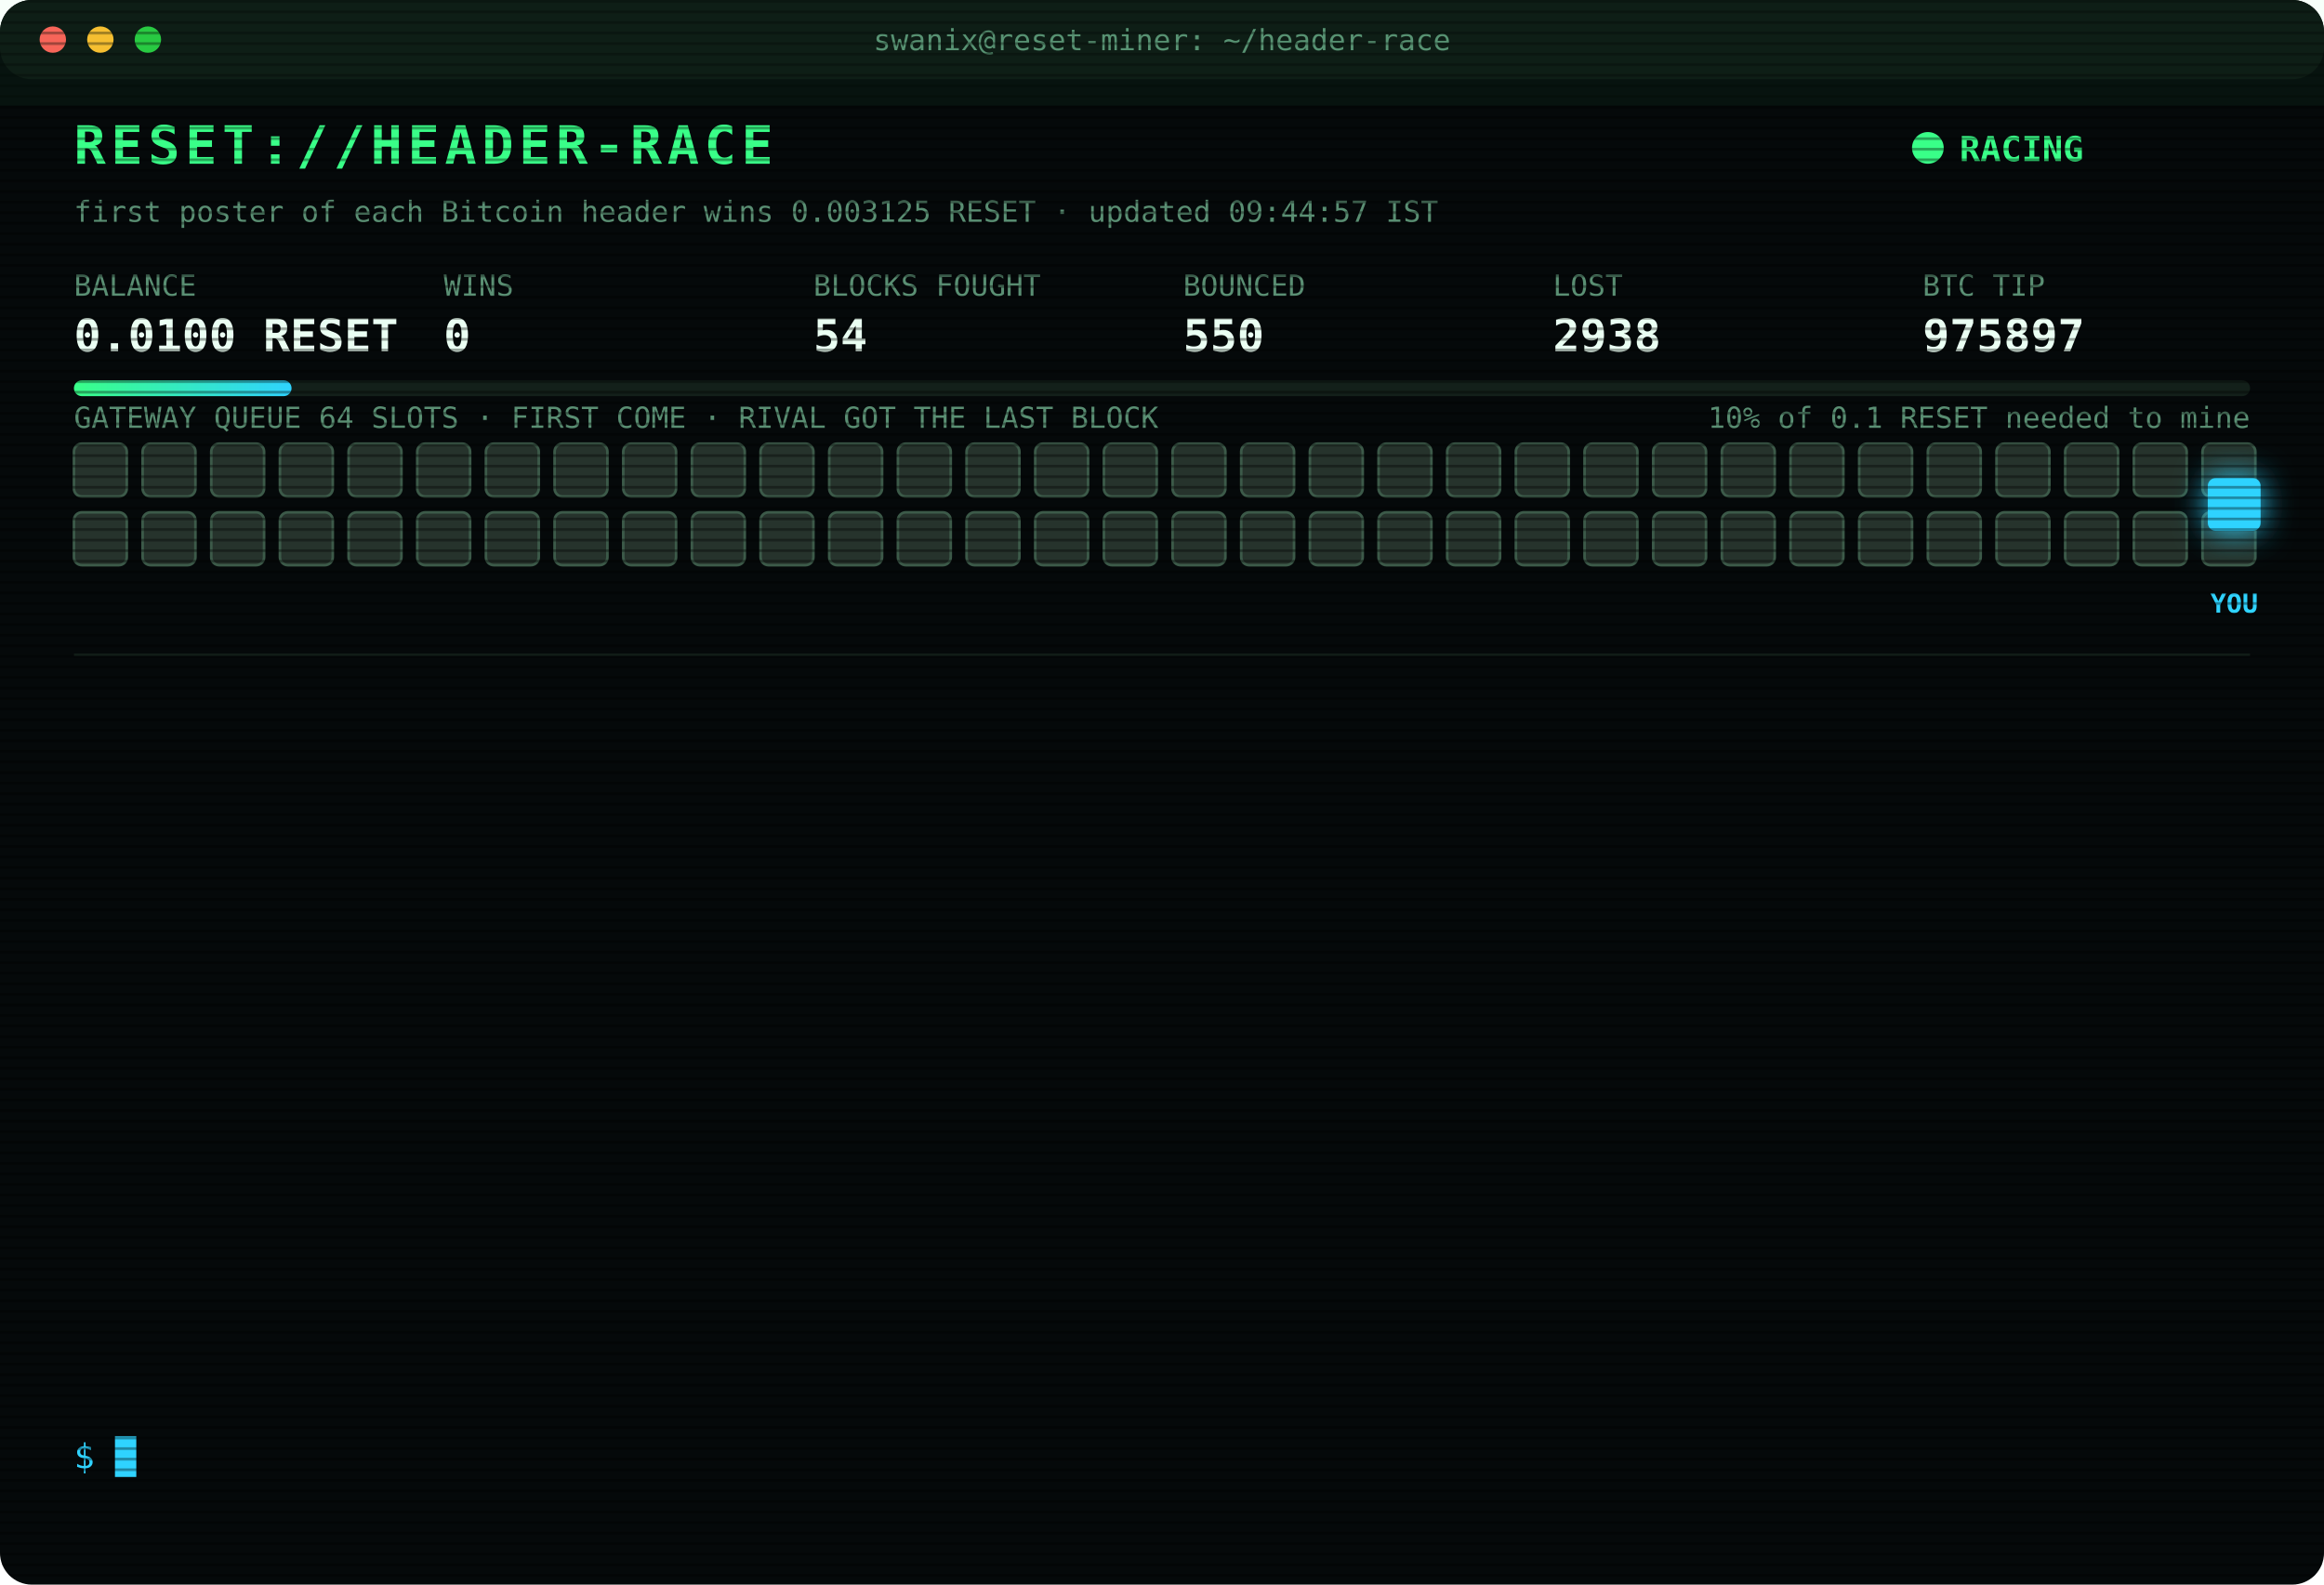
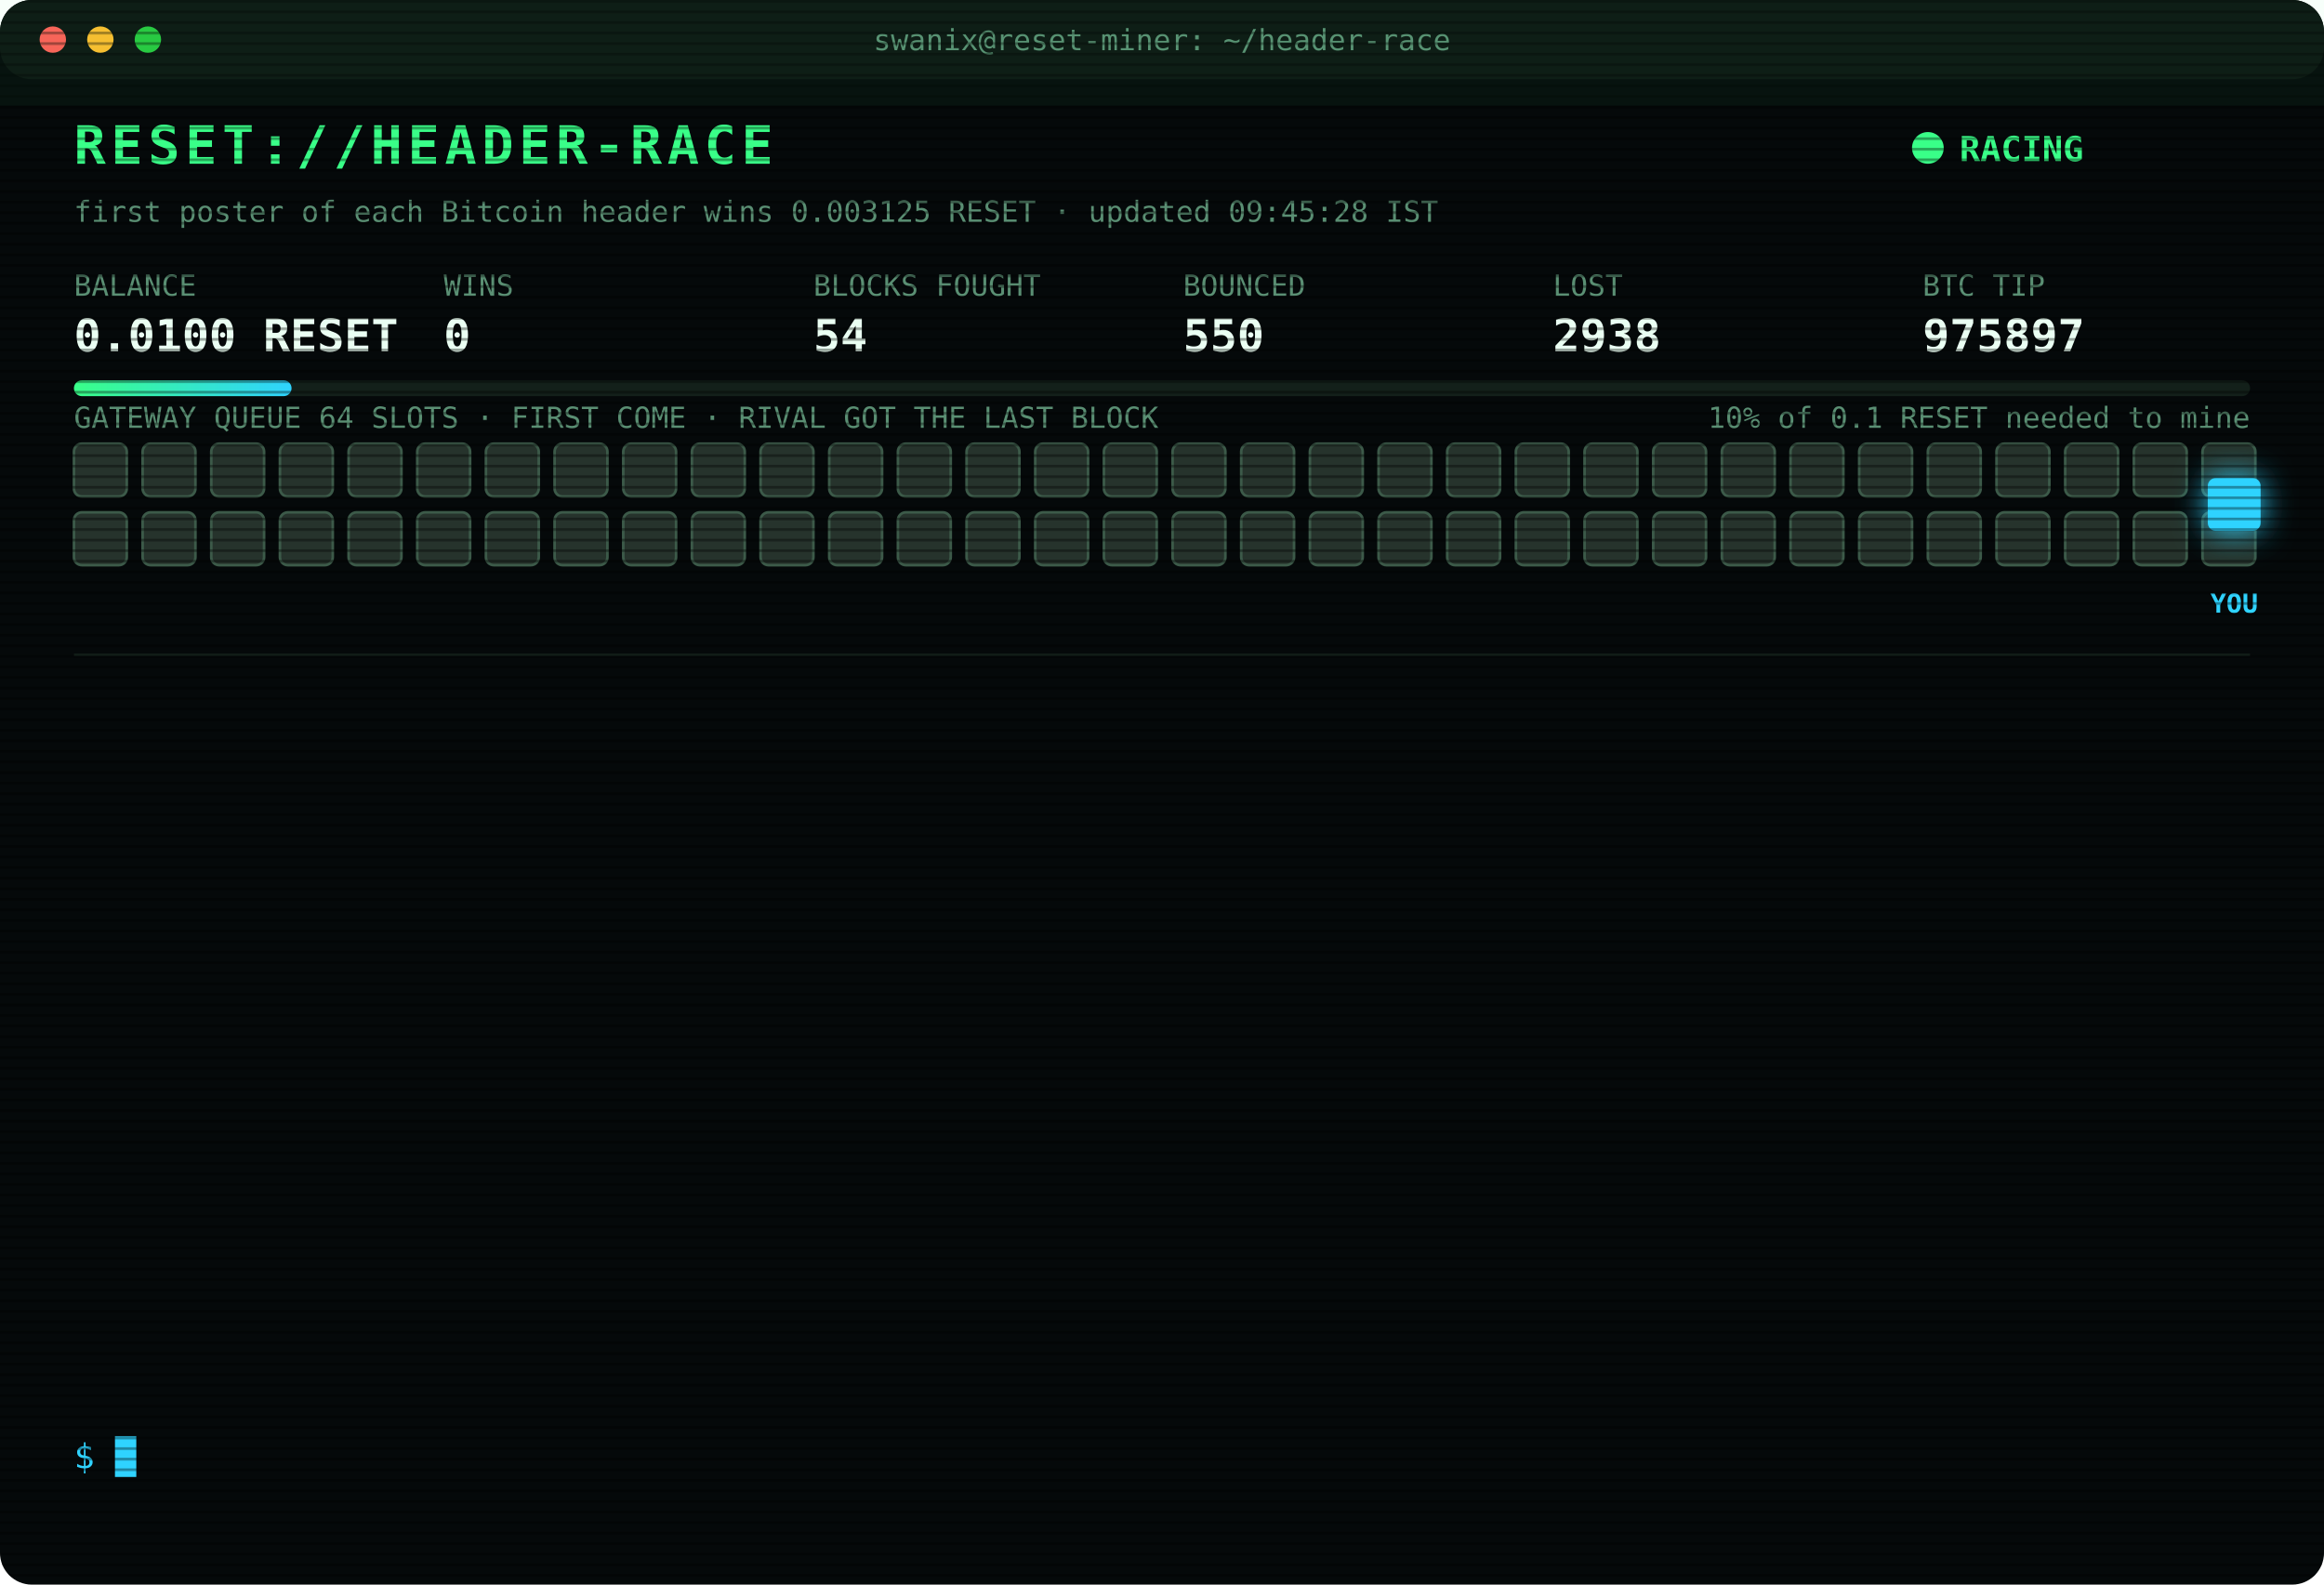
<svg xmlns="http://www.w3.org/2000/svg" width="880" height="600" viewBox="0 0 880 600" font-family="ui-monospace,SFMono-Regular,Menlo,Consolas,monospace">
  <style>
text{font-size:13px;fill:#7CFFB2}
.title{font-size:20px;font-weight:700;fill:#39FF88;letter-spacing:2px;animation:glitch 3s infinite steps(1)}
.sub{fill:#2fd3ff}.k{fill:#5a8f73;font-size:11px}.v{font-size:17px;font-weight:700;fill:#eafff3}
.ts{fill:#3f6b56}.boot{fill:#2fd3ff}.dim{fill:#5a8f73}.bad{fill:#ff4d6d}.warn{fill:#ffd23f}.mag{fill:#ff5cf0}.win{fill:#39FF88;font-weight:700}
.tag{font-size:10px;fill:#2fd3ff;font-weight:700}
.rival{fill:#26332c;stroke:#3c5a49;animation:jam 1.2s infinite alternate}
.idle{fill:#141c18;stroke:#22302a;animation:breathe 4s infinite}
.me{fill:#2fd3ff;filter:drop-shadow(0 0 6px #2fd3ff)}
.hover{animation:nudge 1.1s infinite ease-in-out}.bounce{animation:kick 1.4s infinite}
.ln{opacity:0;animation:in .4s forwards}
.cur{animation:blink 1s infinite steps(1)}
.scan{animation:scan 6s infinite linear}
.led{animation:blink 1.4s infinite}
@keyframes in{from{opacity:0;transform:translateX(-6px)}to{opacity:1;transform:none}}
@keyframes blink{50%{opacity:0}}
@keyframes jam{to{fill:#33463b}}
@keyframes breathe{50%{opacity:.4}}
@keyframes nudge{50%{transform:translateX(-10px)}}
@keyframes kick{0%,100%{transform:none}30%{transform:translateX(-14px)}55%{transform:translateX(10px) translateY(-6px)}}
@keyframes glitch{0%,92%{transform:none}93%{transform:translateX(2px);fill:#ff4d6d}95%{transform:translateX(-2px);fill:#2fd3ff}97%{transform:none}}
@keyframes scan{from{transform:translateY(-40px)}to{transform:translateY(600px)}}
</style>
  <defs>
    <pattern id="sl" width="4" height="4" patternUnits="userSpaceOnUse">
      <rect width="4" height="1" fill="#000" opacity=".35" />
    </pattern>
    <linearGradient id="bar">
      <stop offset="0" stop-color="#39FF88" />
      <stop offset="1" stop-color="#2fd3ff" />
    </linearGradient>
  </defs>
  <rect width="880" height="600" rx="12" fill="#05090a" />
  <rect width="880" height="30" rx="12" fill="#0d1512" />
  <circle cx="20" cy="15" r="5" fill="#ff5f57" />
  <circle cx="38" cy="15" r="5" fill="#febc2e" />
  <circle cx="56" cy="15" r="5" fill="#28c840" />
  <text x="440" y="19" text-anchor="middle" class="k">swanix@reset-miner: ~/header-race</text>
  <text x="28" y="62" class="title">RESET://HEADER-RACE</text>
  <circle class="led" cx="730" cy="56" r="6" fill="#39FF88" />
  <text x="742" y="61" class="win">RACING</text>
-   <text x="28" y="84" class="k">first poster of each Bitcoin header wins 0.003125 RESET · updated 09:44:57 IST</text>
+   <text x="28" y="84" class="k">first poster of each Bitcoin header wins 0.003125 RESET · updated 09:45:28 IST</text>
  <text x="28" y="112" class="k">BALANCE</text>
  <text x="28" y="133" class="v">0.0100 RESET</text>
  <text x="168" y="112" class="k">WINS</text>
  <text x="168" y="133" class="v">0</text>
  <text x="308" y="112" class="k">BLOCKS FOUGHT</text>
  <text x="308" y="133" class="v">54</text>
  <text x="448" y="112" class="k">BOUNCED</text>
  <text x="448" y="133" class="v">550</text>
  <text x="588" y="112" class="k">LOST</text>
  <text x="588" y="133" class="v">2938</text>
  <text x="728" y="112" class="k">BTC TIP</text>
  <text x="728" y="133" class="v">975897</text>
  <rect x="28" y="144" width="824" height="6" rx="3" fill="#13201a" />
  <rect x="28" y="144" width="82.4" height="6" rx="3" fill="url(#bar)" />
  <text x="852" y="162" text-anchor="end" class="k">10% of 0.1 RESET needed to mine</text>
  <text x="28" y="162" class="k">GATEWAY QUEUE 64 SLOTS · FIRST COME · RIVAL GOT THE LAST BLOCK</text>
  <rect class="rival" x="28" y="168" width="20" height="20" rx="3" style="animation-delay:0.00s" />
  <rect class="rival" x="54" y="168" width="20" height="20" rx="3" style="animation-delay:0.05s" />
  <rect class="rival" x="80" y="168" width="20" height="20" rx="3" style="animation-delay:0.10s" />
  <rect class="rival" x="106" y="168" width="20" height="20" rx="3" style="animation-delay:0.15s" />
  <rect class="rival" x="132" y="168" width="20" height="20" rx="3" style="animation-delay:0.20s" />
  <rect class="rival" x="158" y="168" width="20" height="20" rx="3" style="animation-delay:0.25s" />
  <rect class="rival" x="184" y="168" width="20" height="20" rx="3" style="animation-delay:0.30s" />
  <rect class="rival" x="210" y="168" width="20" height="20" rx="3" style="animation-delay:0.35s" />
  <rect class="rival" x="236" y="168" width="20" height="20" rx="3" style="animation-delay:0.40s" />
  <rect class="rival" x="262" y="168" width="20" height="20" rx="3" style="animation-delay:0.45s" />
  <rect class="rival" x="288" y="168" width="20" height="20" rx="3" style="animation-delay:0.50s" />
  <rect class="rival" x="314" y="168" width="20" height="20" rx="3" style="animation-delay:0.55s" />
  <rect class="rival" x="340" y="168" width="20" height="20" rx="3" style="animation-delay:0.60s" />
  <rect class="rival" x="366" y="168" width="20" height="20" rx="3" style="animation-delay:0.65s" />
  <rect class="rival" x="392" y="168" width="20" height="20" rx="3" style="animation-delay:0.70s" />
  <rect class="rival" x="418" y="168" width="20" height="20" rx="3" style="animation-delay:0.75s" />
  <rect class="rival" x="444" y="168" width="20" height="20" rx="3" style="animation-delay:0.80s" />
  <rect class="rival" x="470" y="168" width="20" height="20" rx="3" style="animation-delay:0.85s" />
  <rect class="rival" x="496" y="168" width="20" height="20" rx="3" style="animation-delay:0.90s" />
  <rect class="rival" x="522" y="168" width="20" height="20" rx="3" style="animation-delay:0.95s" />
  <rect class="rival" x="548" y="168" width="20" height="20" rx="3" style="animation-delay:1.00s" />
  <rect class="rival" x="574" y="168" width="20" height="20" rx="3" style="animation-delay:1.05s" />
  <rect class="rival" x="600" y="168" width="20" height="20" rx="3" style="animation-delay:1.10s" />
  <rect class="rival" x="626" y="168" width="20" height="20" rx="3" style="animation-delay:1.15s" />
  <rect class="rival" x="652" y="168" width="20" height="20" rx="3" style="animation-delay:1.20s" />
  <rect class="rival" x="678" y="168" width="20" height="20" rx="3" style="animation-delay:1.25s" />
  <rect class="rival" x="704" y="168" width="20" height="20" rx="3" style="animation-delay:1.30s" />
  <rect class="rival" x="730" y="168" width="20" height="20" rx="3" style="animation-delay:1.35s" />
  <rect class="rival" x="756" y="168" width="20" height="20" rx="3" style="animation-delay:1.40s" />
  <rect class="rival" x="782" y="168" width="20" height="20" rx="3" style="animation-delay:1.45s" />
  <rect class="rival" x="808" y="168" width="20" height="20" rx="3" style="animation-delay:1.50s" />
  <rect class="rival" x="834" y="168" width="20" height="20" rx="3" style="animation-delay:1.55s" />
  <rect class="rival" x="28" y="194" width="20" height="20" rx="3" style="animation-delay:1.60s" />
  <rect class="rival" x="54" y="194" width="20" height="20" rx="3" style="animation-delay:1.65s" />
  <rect class="rival" x="80" y="194" width="20" height="20" rx="3" style="animation-delay:1.70s" />
  <rect class="rival" x="106" y="194" width="20" height="20" rx="3" style="animation-delay:1.75s" />
  <rect class="rival" x="132" y="194" width="20" height="20" rx="3" style="animation-delay:1.80s" />
  <rect class="rival" x="158" y="194" width="20" height="20" rx="3" style="animation-delay:1.85s" />
  <rect class="rival" x="184" y="194" width="20" height="20" rx="3" style="animation-delay:1.90s" />
  <rect class="rival" x="210" y="194" width="20" height="20" rx="3" style="animation-delay:1.95s" />
  <rect class="rival" x="236" y="194" width="20" height="20" rx="3" style="animation-delay:2.00s" />
  <rect class="rival" x="262" y="194" width="20" height="20" rx="3" style="animation-delay:2.05s" />
  <rect class="rival" x="288" y="194" width="20" height="20" rx="3" style="animation-delay:2.10s" />
  <rect class="rival" x="314" y="194" width="20" height="20" rx="3" style="animation-delay:2.15s" />
  <rect class="rival" x="340" y="194" width="20" height="20" rx="3" style="animation-delay:2.20s" />
  <rect class="rival" x="366" y="194" width="20" height="20" rx="3" style="animation-delay:2.25s" />
  <rect class="rival" x="392" y="194" width="20" height="20" rx="3" style="animation-delay:2.30s" />
  <rect class="rival" x="418" y="194" width="20" height="20" rx="3" style="animation-delay:2.35s" />
  <rect class="rival" x="444" y="194" width="20" height="20" rx="3" style="animation-delay:2.40s" />
  <rect class="rival" x="470" y="194" width="20" height="20" rx="3" style="animation-delay:2.45s" />
  <rect class="rival" x="496" y="194" width="20" height="20" rx="3" style="animation-delay:2.50s" />
  <rect class="rival" x="522" y="194" width="20" height="20" rx="3" style="animation-delay:2.55s" />
  <rect class="rival" x="548" y="194" width="20" height="20" rx="3" style="animation-delay:2.60s" />
  <rect class="rival" x="574" y="194" width="20" height="20" rx="3" style="animation-delay:2.65s" />
  <rect class="rival" x="600" y="194" width="20" height="20" rx="3" style="animation-delay:2.70s" />
  <rect class="rival" x="626" y="194" width="20" height="20" rx="3" style="animation-delay:2.75s" />
  <rect class="rival" x="652" y="194" width="20" height="20" rx="3" style="animation-delay:2.80s" />
  <rect class="rival" x="678" y="194" width="20" height="20" rx="3" style="animation-delay:2.85s" />
  <rect class="rival" x="704" y="194" width="20" height="20" rx="3" style="animation-delay:2.90s" />
  <rect class="rival" x="730" y="194" width="20" height="20" rx="3" style="animation-delay:2.95s" />
  <rect class="rival" x="756" y="194" width="20" height="20" rx="3" style="animation-delay:3.00s" />
  <rect class="rival" x="782" y="194" width="20" height="20" rx="3" style="animation-delay:3.05s" />
  <rect class="rival" x="808" y="194" width="20" height="20" rx="3" style="animation-delay:3.10s" />
  <rect class="rival" x="834" y="194" width="20" height="20" rx="3" style="animation-delay:3.15s" />
  <g class="hover">
    <rect class="me" x="836" y="181" width="20" height="20" rx="3" />
    <text class="tag" x="846" y="232" text-anchor="middle">YOU</text>
  </g>
  <line x1="28" x2="852" y1="248" y2="248" stroke="#13201a" />
  <g class="ln" style="animation-delay:0.40s">
    <text x="28" y="270" class="ts">08:27:45</text>
    <text x="104" y="270" class="bad">[LOST] #975883 taken by a rival miner</text>
  </g>
  <g class="ln" style="animation-delay:0.65s">
    <text x="28" y="292" class="ts">08:29:11</text>
    <text x="104" y="292" class="bad">[LOST] #975884 taken by a rival miner</text>
  </g>
  <g class="ln" style="animation-delay:0.90s">
    <text x="28" y="314" class="ts">08:36:56</text>
    <text x="104" y="314" class="bad">[LOST] #975885 taken by a rival miner</text>
  </g>
  <g class="ln" style="animation-delay:1.15s">
    <text x="28" y="336" class="ts">08:51:54</text>
    <text x="104" y="336" class="bad">[LOST] #975886 taken by a rival miner</text>
  </g>
  <g class="ln" style="animation-delay:1.40s">
    <text x="28" y="358" class="ts">08:57:03</text>
    <text x="104" y="358" class="bad">[LOST] #975887 taken by a rival miner</text>
  </g>
  <g class="ln" style="animation-delay:1.65s">
    <text x="28" y="380" class="ts">08:58:27</text>
    <text x="104" y="380" class="bad">[LOST] #975888 taken by a rival miner</text>
  </g>
  <g class="ln" style="animation-delay:1.90s">
    <text x="28" y="402" class="ts">09:00:00</text>
    <text x="104" y="402" class="bad">[LOST] #975889 taken by a rival miner</text>
  </g>
  <g class="ln" style="animation-delay:2.15s">
    <text x="28" y="424" class="ts">09:02:14</text>
    <text x="104" y="424" class="bad">[LOST] #975890 taken by a rival miner</text>
  </g>
  <g class="ln" style="animation-delay:2.40s">
    <text x="28" y="446" class="ts">09:03:39</text>
    <text x="104" y="446" class="bad">[LOST] #975891 taken by a rival miner</text>
  </g>
  <g class="ln" style="animation-delay:2.65s">
    <text x="28" y="468" class="ts">09:12:20</text>
    <text x="104" y="468" class="bad">[LOST] #975892 taken by a rival miner</text>
  </g>
  <g class="ln" style="animation-delay:2.90s">
    <text x="28" y="490" class="ts">09:30:38</text>
    <text x="104" y="490" class="bad">[LOST] #975893 taken by a rival miner</text>
  </g>
  <g class="ln" style="animation-delay:3.15s">
    <text x="28" y="512" class="ts">09:31:57</text>
    <text x="104" y="512" class="bad">[LOST] #975894 taken by a rival miner</text>
  </g>
  <g class="ln" style="animation-delay:3.40s">
    <text x="28" y="534" class="ts">09:44:57</text>
    <text x="104" y="534" class="bad">[LOST] #975897 taken by a rival miner</text>
  </g>
  <text x="28" y="556" class="sub">$ <tspan class="cur">█</tspan>
  </text>
  <rect width="880" height="600" rx="12" fill="url(#sl)" pointer-events="none" />
  <rect class="scan" width="880" height="40" fill="#39FF88" opacity=".04" />
</svg>
